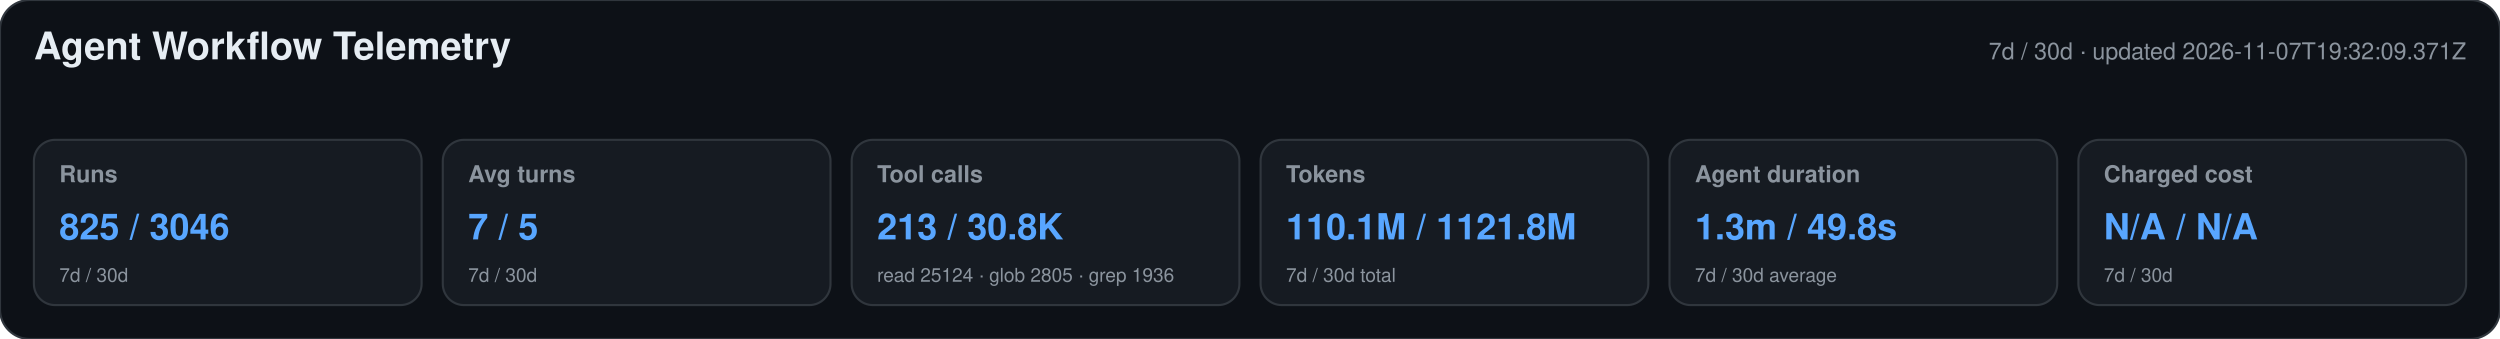
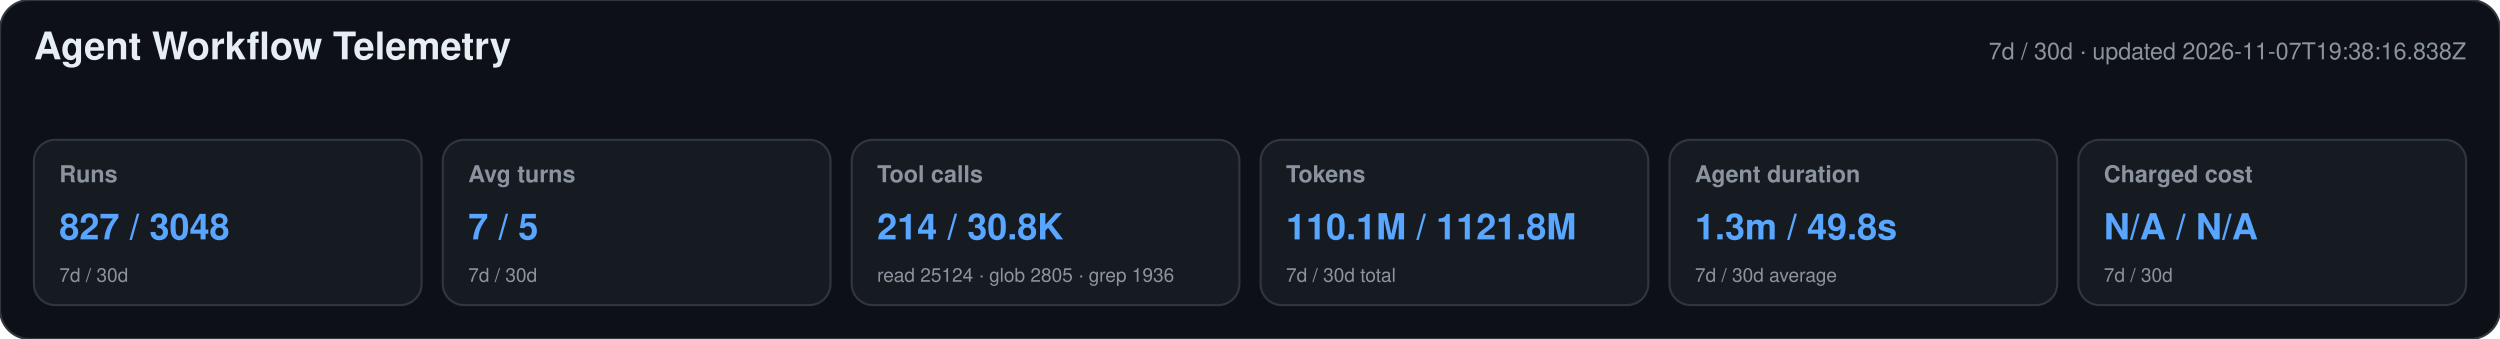
<svg xmlns="http://www.w3.org/2000/svg" width="1180" height="160" viewBox="0 0 1180 160" role="img" aria-labelledby="title desc">
  <style>text{font-family:-apple-system,BlinkMacSystemFont,"Segoe UI",Helvetica,Arial,sans-serif}.heading{font-size:18px;font-weight:650;fill:#e6edf3}.meta,.label,.secondary{fill:#8b949e}.meta,.label{font-size:11px}.label{font-weight:600}.primary{font-size:17px;font-weight:700;fill:#58a6ff}.secondary{font-size:9px}</style>
  <rect width="1180" height="160" rx="14" fill="#0d1117" stroke="#30363d" />
  <text x="16" y="28" class="heading">Agent Workflow Telemetry</text>
-   <text x="1164" y="28" text-anchor="end" class="meta">7d / 30d · updated 2026-11-07T19:32:09.371Z</text>
+   <text x="1164" y="28" text-anchor="end" class="meta">7d / 30d · updated 2026-11-07T19:38:16.838Z</text>
  <g>
    <rect x="16" y="66" width="183" height="78" rx="10" fill="#161b22" stroke="#30363d" />
    <text x="28" y="86" class="label">Runs</text>
-     <text x="28" y="113" class="primary">825 / 3046</text>
+     <text x="28" y="113" class="primary">827 / 3048</text>
    <text x="28" y="133" class="secondary">7d / 30d</text>
  </g>
  <g>
    <rect x="209" y="66" width="183" height="78" rx="10" fill="#161b22" stroke="#30363d" />
    <text x="221" y="86" class="label">Avg turns</text>
    <text x="221" y="113" class="primary">7 / 5</text>
    <text x="221" y="133" class="secondary">7d / 30d</text>
  </g>
  <g>
    <rect x="402" y="66" width="183" height="78" rx="10" fill="#161b22" stroke="#30363d" />
    <text x="414" y="86" class="label">Tool calls</text>
-     <text x="414" y="113" class="primary">213 / 30.8K</text>
+     <text x="414" y="113" class="primary">214 / 30.8K</text>
    <text x="414" y="133" class="secondary">read 25124 · glob 2805 · grep 1936</text>
  </g>
  <g>
    <rect x="595" y="66" width="183" height="78" rx="10" fill="#161b22" stroke="#30363d" />
    <text x="607" y="86" class="label">Tokens</text>
    <text x="607" y="113" class="primary">110.1M / 1121.8M</text>
    <text x="607" y="133" class="secondary">7d / 30d total</text>
  </g>
  <g>
    <rect x="788" y="66" width="183" height="78" rx="10" fill="#161b22" stroke="#30363d" />
    <text x="800" y="86" class="label">Agent duration</text>
    <text x="800" y="113" class="primary">1.3m / 49.8s</text>
    <text x="800" y="133" class="secondary">7d / 30d average</text>
  </g>
  <g>
    <rect x="981" y="66" width="183" height="78" rx="10" fill="#161b22" stroke="#30363d" />
    <text x="993" y="86" class="label">Charged cost</text>
    <text x="993" y="113" class="primary">N/A / N/A</text>
    <text x="993" y="133" class="secondary">7d / 30d</text>
  </g>
</svg>
